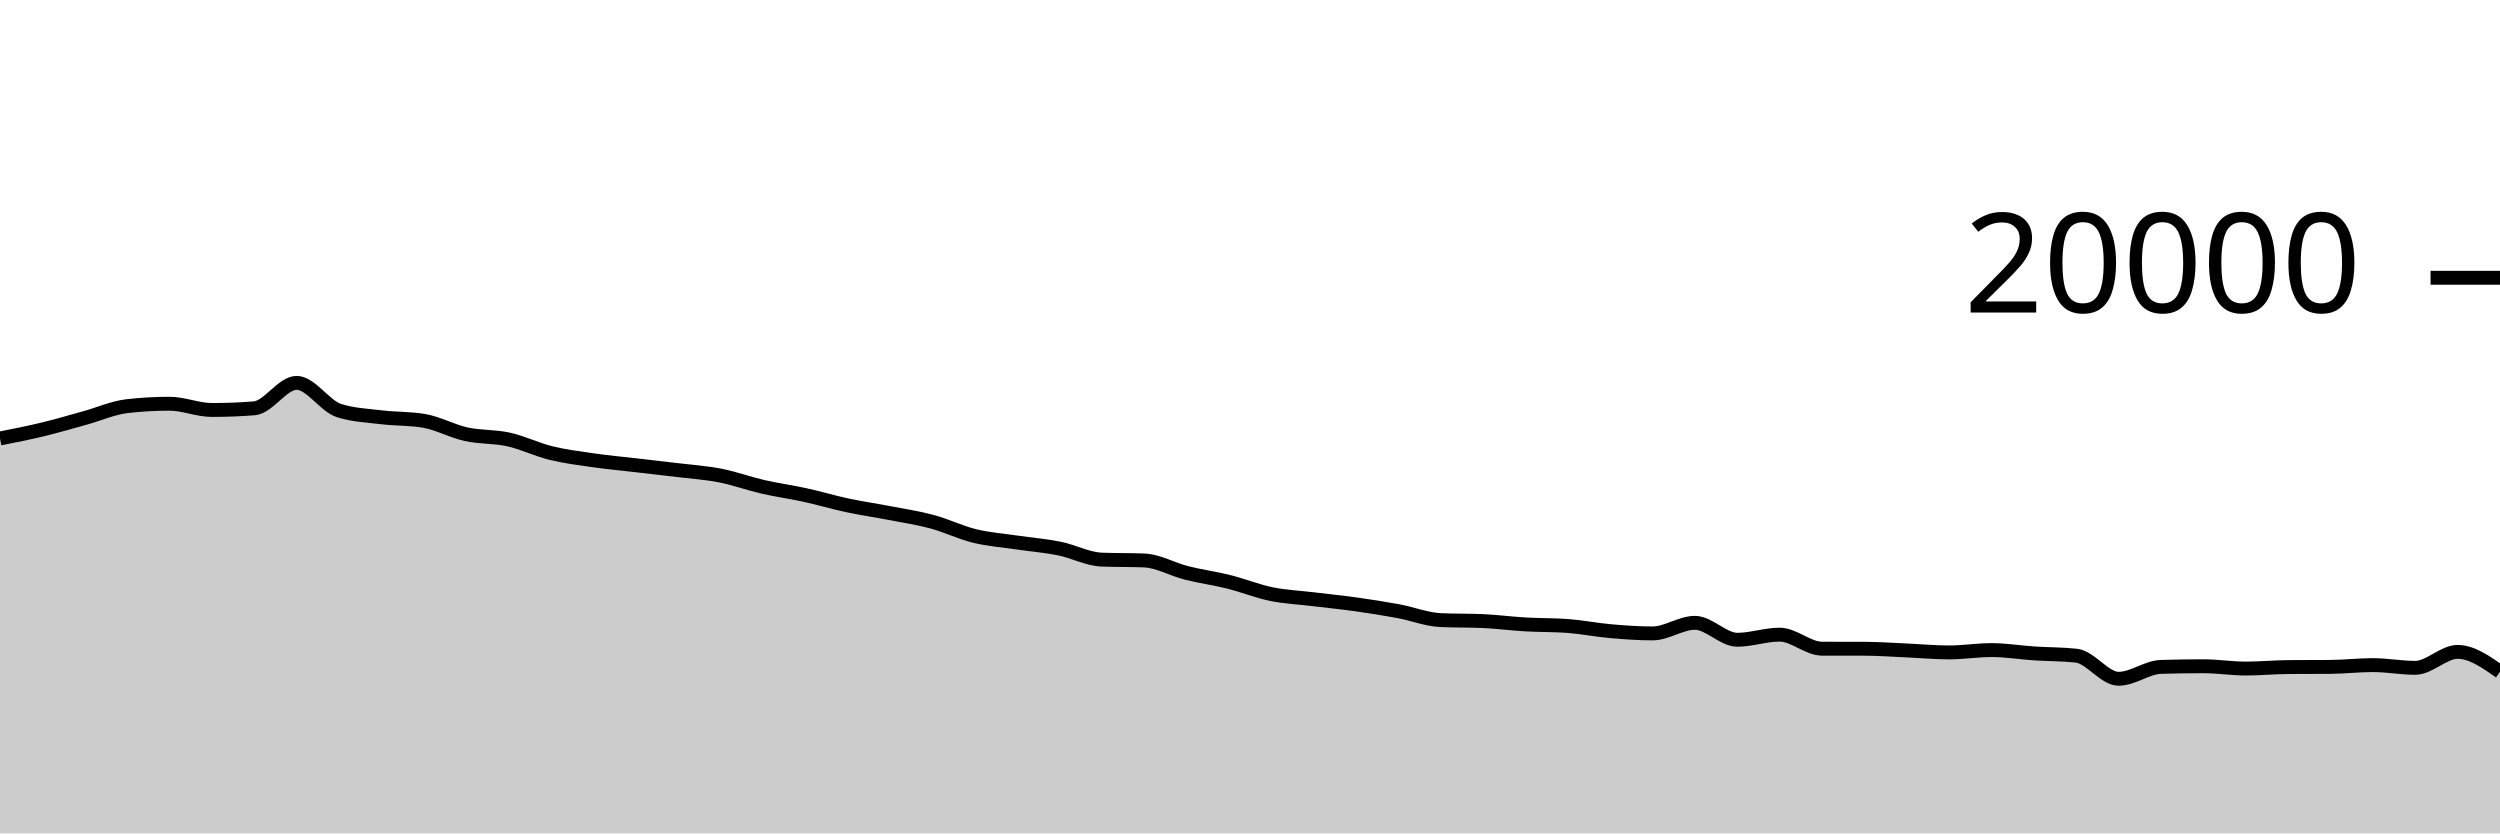
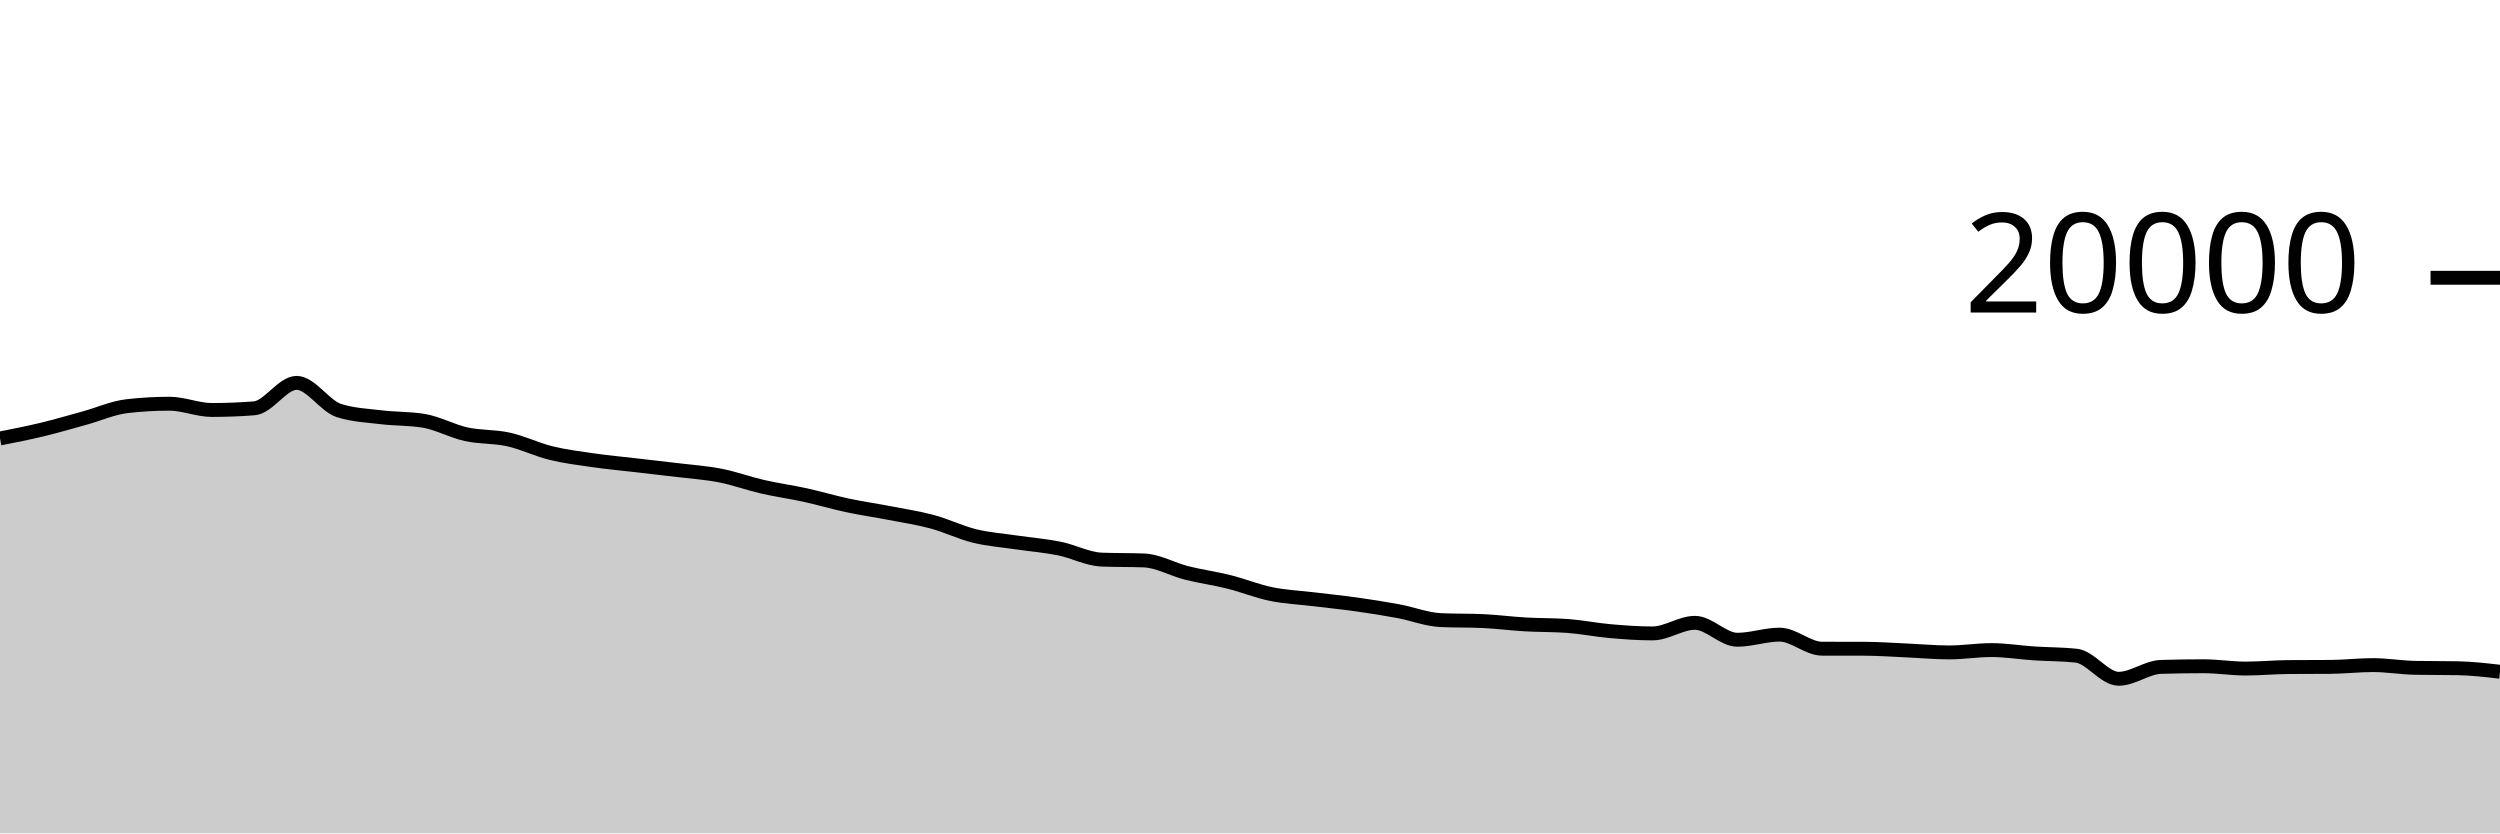
<svg xmlns="http://www.w3.org/2000/svg" viewBox="0 0 180 60">
  <g transform="translate(0,20)">
-     <path class="area" fill="rgba(0, 0, 0, 0.2)" d="M0,11.57C1.017,11.37,2.034,11.169,3.051,10.924C4.068,10.679,5.085,10.378,6.102,10.098C7.119,9.818,8.136,9.358,9.153,9.242C10.169,9.126,11.186,9.068,12.203,9.068C13.22,9.068,14.237,9.518,15.254,9.518C16.271,9.518,17.288,9.479,18.305,9.4C19.322,9.321,20.339,7.566,21.356,7.566C22.373,7.566,23.39,9.237,24.407,9.56C25.424,9.883,26.441,9.921,27.458,10.044C28.475,10.167,29.492,10.129,30.508,10.298C31.525,10.467,32.542,11.04,33.559,11.264C34.576,11.488,35.593,11.414,36.61,11.64C37.627,11.866,38.644,12.368,39.661,12.618C40.678,12.868,41.695,12.994,42.712,13.14C43.729,13.286,44.746,13.378,45.763,13.496C46.78,13.614,47.797,13.726,48.814,13.85C49.831,13.974,50.847,14.04,51.864,14.24C52.881,14.44,53.898,14.814,54.915,15.048C55.932,15.282,56.949,15.419,57.966,15.642C58.983,15.865,60,16.169,61.017,16.386C62.034,16.603,63.051,16.747,64.068,16.944C65.085,17.141,66.102,17.292,67.119,17.566C68.136,17.84,69.153,18.341,70.169,18.59C71.186,18.839,72.203,18.909,73.22,19.06C74.237,19.211,75.254,19.289,76.271,19.494C77.288,19.699,78.305,20.252,79.322,20.292C80.339,20.332,81.356,20.312,82.373,20.352C83.39,20.392,84.407,20.991,85.424,21.248C86.441,21.505,87.458,21.64,88.475,21.894C89.492,22.148,90.508,22.563,91.525,22.772C92.542,22.981,93.559,23.022,94.576,23.146C95.593,23.27,96.61,23.371,97.627,23.514C98.644,23.657,99.661,23.815,100.678,24.004C101.695,24.193,102.712,24.601,103.729,24.648C104.746,24.695,105.763,24.671,106.78,24.718C107.797,24.765,108.814,24.899,109.831,24.958C110.847,25.017,111.864,24.995,112.881,25.07C113.898,25.145,114.915,25.353,115.932,25.442C116.949,25.531,117.966,25.606,118.983,25.606C120,25.606,121.017,24.844,122.034,24.844C123.051,24.844,124.068,26.062,125.085,26.062C126.102,26.062,127.119,25.694,128.136,25.694C129.153,25.694,130.169,26.703,131.186,26.706C132.203,26.709,133.22,26.707,134.237,26.71C135.254,26.713,136.271,26.788,137.288,26.832C138.305,26.876,139.322,26.974,140.339,26.974C141.356,26.974,142.373,26.806,143.39,26.806C144.407,26.806,145.424,26.977,146.441,27.044C147.458,27.111,148.475,27.099,149.492,27.208C150.508,27.317,151.525,28.872,152.542,28.872C153.559,28.872,154.576,28.047,155.593,28.016C156.61,27.985,157.627,27.97,158.644,27.97C159.661,27.97,160.678,28.136,161.695,28.136C162.712,28.136,163.729,28.036,164.746,28.028C165.763,28.02,166.78,28.024,167.797,28.016C168.814,28.008,169.831,27.888,170.847,27.888C171.864,27.888,172.881,28.084,173.898,28.084C174.915,28.084,175.932,26.936,176.949,26.936C177.966,26.936,178.983,27.651,180,28.366L180,40C178.983,40,177.966,40,176.949,40C175.932,40,174.915,40,173.898,40C172.881,40,171.864,40,170.847,40C169.831,40,168.814,40,167.797,40C166.78,40,165.763,40,164.746,40C163.729,40,162.712,40,161.695,40C160.678,40,159.661,40,158.644,40C157.627,40,156.61,40,155.593,40C154.576,40,153.559,40,152.542,40C151.525,40,150.508,40,149.492,40C148.475,40,147.458,40,146.441,40C145.424,40,144.407,40,143.39,40C142.373,40,141.356,40,140.339,40C139.322,40,138.305,40,137.288,40C136.271,40,135.254,40,134.237,40C133.22,40,132.203,40,131.186,40C130.169,40,129.153,40,128.136,40C127.119,40,126.102,40,125.085,40C124.068,40,123.051,40,122.034,40C121.017,40,120,40,118.983,40C117.966,40,116.949,40,115.932,40C114.915,40,113.898,40,112.881,40C111.864,40,110.847,40,109.831,40C108.814,40,107.797,40,106.78,40C105.763,40,104.746,40,103.729,40C102.712,40,101.695,40,100.678,40C99.661,40,98.644,40,97.627,40C96.61,40,95.593,40,94.576,40C93.559,40,92.542,40,91.525,40C90.508,40,89.492,40,88.475,40C87.458,40,86.441,40,85.424,40C84.407,40,83.39,40,82.373,40C81.356,40,80.339,40,79.322,40C78.305,40,77.288,40,76.271,40C75.254,40,74.237,40,73.22,40C72.203,40,71.186,40,70.169,40C69.153,40,68.136,40,67.119,40C66.102,40,65.085,40,64.068,40C63.051,40,62.034,40,61.017,40C60,40,58.983,40,57.966,40C56.949,40,55.932,40,54.915,40C53.898,40,52.881,40,51.864,40C50.847,40,49.831,40,48.814,40C47.797,40,46.78,40,45.763,40C44.746,40,43.729,40,42.712,40C41.695,40,40.678,40,39.661,40C38.644,40,37.627,40,36.61,40C35.593,40,34.576,40,33.559,40C32.542,40,31.525,40,30.508,40C29.492,40,28.475,40,27.458,40C26.441,40,25.424,40,24.407,40C23.39,40,22.373,40,21.356,40C20.339,40,19.322,40,18.305,40C17.288,40,16.271,40,15.254,40C14.237,40,13.22,40,12.203,40C11.186,40,10.169,40,9.153,40C8.136,40,7.119,40,6.102,40C5.085,40,4.068,40,3.051,40C2.034,40,1.017,40,0,40Z" />
-     <path class="line" stroke="black" fill="none" d="M0,11.57C1.017,11.37,2.034,11.169,3.051,10.924C4.068,10.679,5.085,10.378,6.102,10.098C7.119,9.818,8.136,9.358,9.153,9.242C10.169,9.126,11.186,9.068,12.203,9.068C13.22,9.068,14.237,9.518,15.254,9.518C16.271,9.518,17.288,9.479,18.305,9.4C19.322,9.321,20.339,7.566,21.356,7.566C22.373,7.566,23.39,9.237,24.407,9.56C25.424,9.883,26.441,9.921,27.458,10.044C28.475,10.167,29.492,10.129,30.508,10.298C31.525,10.467,32.542,11.04,33.559,11.264C34.576,11.488,35.593,11.414,36.61,11.64C37.627,11.866,38.644,12.368,39.661,12.618C40.678,12.868,41.695,12.994,42.712,13.14C43.729,13.286,44.746,13.378,45.763,13.496C46.78,13.614,47.797,13.726,48.814,13.85C49.831,13.974,50.847,14.04,51.864,14.24C52.881,14.44,53.898,14.814,54.915,15.048C55.932,15.282,56.949,15.419,57.966,15.642C58.983,15.865,60,16.169,61.017,16.386C62.034,16.603,63.051,16.747,64.068,16.944C65.085,17.141,66.102,17.292,67.119,17.566C68.136,17.84,69.153,18.341,70.169,18.59C71.186,18.839,72.203,18.909,73.22,19.06C74.237,19.211,75.254,19.289,76.271,19.494C77.288,19.699,78.305,20.252,79.322,20.292C80.339,20.332,81.356,20.312,82.373,20.352C83.39,20.392,84.407,20.991,85.424,21.248C86.441,21.505,87.458,21.64,88.475,21.894C89.492,22.148,90.508,22.563,91.525,22.772C92.542,22.981,93.559,23.022,94.576,23.146C95.593,23.27,96.61,23.371,97.627,23.514C98.644,23.657,99.661,23.815,100.678,24.004C101.695,24.193,102.712,24.601,103.729,24.648C104.746,24.695,105.763,24.671,106.78,24.718C107.797,24.765,108.814,24.899,109.831,24.958C110.847,25.017,111.864,24.995,112.881,25.07C113.898,25.145,114.915,25.353,115.932,25.442C116.949,25.531,117.966,25.606,118.983,25.606C120,25.606,121.017,24.844,122.034,24.844C123.051,24.844,124.068,26.062,125.085,26.062C126.102,26.062,127.119,25.694,128.136,25.694C129.153,25.694,130.169,26.703,131.186,26.706C132.203,26.709,133.22,26.707,134.237,26.71C135.254,26.713,136.271,26.788,137.288,26.832C138.305,26.876,139.322,26.974,140.339,26.974C141.356,26.974,142.373,26.806,143.39,26.806C144.407,26.806,145.424,26.977,146.441,27.044C147.458,27.111,148.475,27.099,149.492,27.208C150.508,27.317,151.525,28.872,152.542,28.872C153.559,28.872,154.576,28.047,155.593,28.016C156.61,27.985,157.627,27.97,158.644,27.97C159.661,27.97,160.678,28.136,161.695,28.136C162.712,28.136,163.729,28.036,164.746,28.028C165.763,28.02,166.78,28.024,167.797,28.016C168.814,28.008,169.831,27.888,170.847,27.888C171.864,27.888,172.881,28.084,173.898,28.084C174.915,28.084,175.932,26.936,176.949,26.936C177.966,26.936,178.983,27.651,180,28.366" />
+     <path class="area" fill="rgba(0, 0, 0, 0.2)" d="M0,11.57C1.017,11.37,2.034,11.169,3.051,10.924C4.068,10.679,5.085,10.378,6.102,10.098C7.119,9.818,8.136,9.358,9.153,9.242C10.169,9.126,11.186,9.068,12.203,9.068C13.22,9.068,14.237,9.518,15.254,9.518C16.271,9.518,17.288,9.479,18.305,9.4C19.322,9.321,20.339,7.566,21.356,7.566C22.373,7.566,23.39,9.237,24.407,9.56C25.424,9.883,26.441,9.921,27.458,10.044C28.475,10.167,29.492,10.129,30.508,10.298C31.525,10.467,32.542,11.04,33.559,11.264C34.576,11.488,35.593,11.414,36.61,11.64C37.627,11.866,38.644,12.368,39.661,12.618C40.678,12.868,41.695,12.994,42.712,13.14C43.729,13.286,44.746,13.378,45.763,13.496C46.78,13.614,47.797,13.726,48.814,13.85C49.831,13.974,50.847,14.04,51.864,14.24C52.881,14.44,53.898,14.814,54.915,15.048C55.932,15.282,56.949,15.419,57.966,15.642C58.983,15.865,60,16.169,61.017,16.386C62.034,16.603,63.051,16.747,64.068,16.944C65.085,17.141,66.102,17.292,67.119,17.566C68.136,17.84,69.153,18.341,70.169,18.59C71.186,18.839,72.203,18.909,73.22,19.06C74.237,19.211,75.254,19.289,76.271,19.494C77.288,19.699,78.305,20.252,79.322,20.292C80.339,20.332,81.356,20.312,82.373,20.352C83.39,20.392,84.407,20.991,85.424,21.248C86.441,21.505,87.458,21.64,88.475,21.894C89.492,22.148,90.508,22.563,91.525,22.772C92.542,22.981,93.559,23.022,94.576,23.146C95.593,23.27,96.61,23.371,97.627,23.514C98.644,23.657,99.661,23.815,100.678,24.004C101.695,24.193,102.712,24.601,103.729,24.648C104.746,24.695,105.763,24.671,106.78,24.718C107.797,24.765,108.814,24.899,109.831,24.958C110.847,25.017,111.864,24.995,112.881,25.07C113.898,25.145,114.915,25.353,115.932,25.442C116.949,25.531,117.966,25.606,118.983,25.606C120,25.606,121.017,24.844,122.034,24.844C123.051,24.844,124.068,26.062,125.085,26.062C126.102,26.062,127.119,25.694,128.136,25.694C129.153,25.694,130.169,26.703,131.186,26.706C132.203,26.709,133.22,26.707,134.237,26.71C135.254,26.713,136.271,26.788,137.288,26.832C138.305,26.876,139.322,26.974,140.339,26.974C141.356,26.974,142.373,26.806,143.39,26.806C144.407,26.806,145.424,26.977,146.441,27.044C147.458,27.111,148.475,27.099,149.492,27.208C150.508,27.317,151.525,28.872,152.542,28.872C153.559,28.872,154.576,28.047,155.593,28.016C156.61,27.985,157.627,27.97,158.644,27.97C159.661,27.97,160.678,28.136,161.695,28.136C162.712,28.136,163.729,28.036,164.746,28.028C165.763,28.02,166.78,28.024,167.797,28.016C168.814,28.008,169.831,27.888,170.847,27.888C171.864,27.888,172.881,28.065,173.898,28.084C174.915,28.103,175.932,28.093,176.949,28.112C177.966,28.131,178.983,28.248,180,28.366L180,40C178.983,40,177.966,40,176.949,40C175.932,40,174.915,40,173.898,40C172.881,40,171.864,40,170.847,40C169.831,40,168.814,40,167.797,40C166.78,40,165.763,40,164.746,40C163.729,40,162.712,40,161.695,40C160.678,40,159.661,40,158.644,40C157.627,40,156.61,40,155.593,40C154.576,40,153.559,40,152.542,40C151.525,40,150.508,40,149.492,40C148.475,40,147.458,40,146.441,40C145.424,40,144.407,40,143.39,40C142.373,40,141.356,40,140.339,40C139.322,40,138.305,40,137.288,40C136.271,40,135.254,40,134.237,40C133.22,40,132.203,40,131.186,40C130.169,40,129.153,40,128.136,40C127.119,40,126.102,40,125.085,40C124.068,40,123.051,40,122.034,40C121.017,40,120,40,118.983,40C117.966,40,116.949,40,115.932,40C114.915,40,113.898,40,112.881,40C111.864,40,110.847,40,109.831,40C108.814,40,107.797,40,106.78,40C105.763,40,104.746,40,103.729,40C102.712,40,101.695,40,100.678,40C99.661,40,98.644,40,97.627,40C96.61,40,95.593,40,94.576,40C93.559,40,92.542,40,91.525,40C90.508,40,89.492,40,88.475,40C87.458,40,86.441,40,85.424,40C84.407,40,83.39,40,82.373,40C81.356,40,80.339,40,79.322,40C78.305,40,77.288,40,76.271,40C75.254,40,74.237,40,73.22,40C72.203,40,71.186,40,70.169,40C69.153,40,68.136,40,67.119,40C66.102,40,65.085,40,64.068,40C63.051,40,62.034,40,61.017,40C60,40,58.983,40,57.966,40C56.949,40,55.932,40,54.915,40C53.898,40,52.881,40,51.864,40C50.847,40,49.831,40,48.814,40C47.797,40,46.78,40,45.763,40C44.746,40,43.729,40,42.712,40C41.695,40,40.678,40,39.661,40C38.644,40,37.627,40,36.61,40C35.593,40,34.576,40,33.559,40C32.542,40,31.525,40,30.508,40C29.492,40,28.475,40,27.458,40C26.441,40,25.424,40,24.407,40C23.39,40,22.373,40,21.356,40C20.339,40,19.322,40,18.305,40C17.288,40,16.271,40,15.254,40C14.237,40,13.22,40,12.203,40C11.186,40,10.169,40,9.153,40C8.136,40,7.119,40,6.102,40C5.085,40,4.068,40,3.051,40C2.034,40,1.017,40,0,40Z" />
+     <path class="line" stroke="black" fill="none" d="M0,11.57C1.017,11.37,2.034,11.169,3.051,10.924C4.068,10.679,5.085,10.378,6.102,10.098C7.119,9.818,8.136,9.358,9.153,9.242C10.169,9.126,11.186,9.068,12.203,9.068C13.22,9.068,14.237,9.518,15.254,9.518C16.271,9.518,17.288,9.479,18.305,9.4C19.322,9.321,20.339,7.566,21.356,7.566C22.373,7.566,23.39,9.237,24.407,9.56C25.424,9.883,26.441,9.921,27.458,10.044C28.475,10.167,29.492,10.129,30.508,10.298C31.525,10.467,32.542,11.04,33.559,11.264C34.576,11.488,35.593,11.414,36.61,11.64C37.627,11.866,38.644,12.368,39.661,12.618C40.678,12.868,41.695,12.994,42.712,13.14C43.729,13.286,44.746,13.378,45.763,13.496C46.78,13.614,47.797,13.726,48.814,13.85C49.831,13.974,50.847,14.04,51.864,14.24C52.881,14.44,53.898,14.814,54.915,15.048C55.932,15.282,56.949,15.419,57.966,15.642C58.983,15.865,60,16.169,61.017,16.386C62.034,16.603,63.051,16.747,64.068,16.944C65.085,17.141,66.102,17.292,67.119,17.566C68.136,17.84,69.153,18.341,70.169,18.59C71.186,18.839,72.203,18.909,73.22,19.06C74.237,19.211,75.254,19.289,76.271,19.494C77.288,19.699,78.305,20.252,79.322,20.292C80.339,20.332,81.356,20.312,82.373,20.352C83.39,20.392,84.407,20.991,85.424,21.248C86.441,21.505,87.458,21.64,88.475,21.894C89.492,22.148,90.508,22.563,91.525,22.772C92.542,22.981,93.559,23.022,94.576,23.146C95.593,23.27,96.61,23.371,97.627,23.514C98.644,23.657,99.661,23.815,100.678,24.004C101.695,24.193,102.712,24.601,103.729,24.648C104.746,24.695,105.763,24.671,106.78,24.718C107.797,24.765,108.814,24.899,109.831,24.958C110.847,25.017,111.864,24.995,112.881,25.07C113.898,25.145,114.915,25.353,115.932,25.442C116.949,25.531,117.966,25.606,118.983,25.606C120,25.606,121.017,24.844,122.034,24.844C123.051,24.844,124.068,26.062,125.085,26.062C126.102,26.062,127.119,25.694,128.136,25.694C129.153,25.694,130.169,26.703,131.186,26.706C132.203,26.709,133.22,26.707,134.237,26.71C135.254,26.713,136.271,26.788,137.288,26.832C138.305,26.876,139.322,26.974,140.339,26.974C141.356,26.974,142.373,26.806,143.39,26.806C144.407,26.806,145.424,26.977,146.441,27.044C147.458,27.111,148.475,27.099,149.492,27.208C150.508,27.317,151.525,28.872,152.542,28.872C153.559,28.872,154.576,28.047,155.593,28.016C156.61,27.985,157.627,27.97,158.644,27.97C159.661,27.97,160.678,28.136,161.695,28.136C162.712,28.136,163.729,28.036,164.746,28.028C165.763,28.02,166.78,28.024,167.797,28.016C168.814,28.008,169.831,27.888,170.847,27.888C171.864,27.888,172.881,28.065,173.898,28.084C174.915,28.103,175.932,28.093,176.949,28.112C177.966,28.131,178.983,28.248,180,28.366" />
    <path class="axis-ceiling" stroke-width="1" stroke="black" fill="none" d="M175,0L180,0" />
    <text class="axis-ceiling-label" font-family="sans-serif" text-anchor="end" font-size="10px" x="170" y="2.5">20000</text>
  </g>
</svg>
